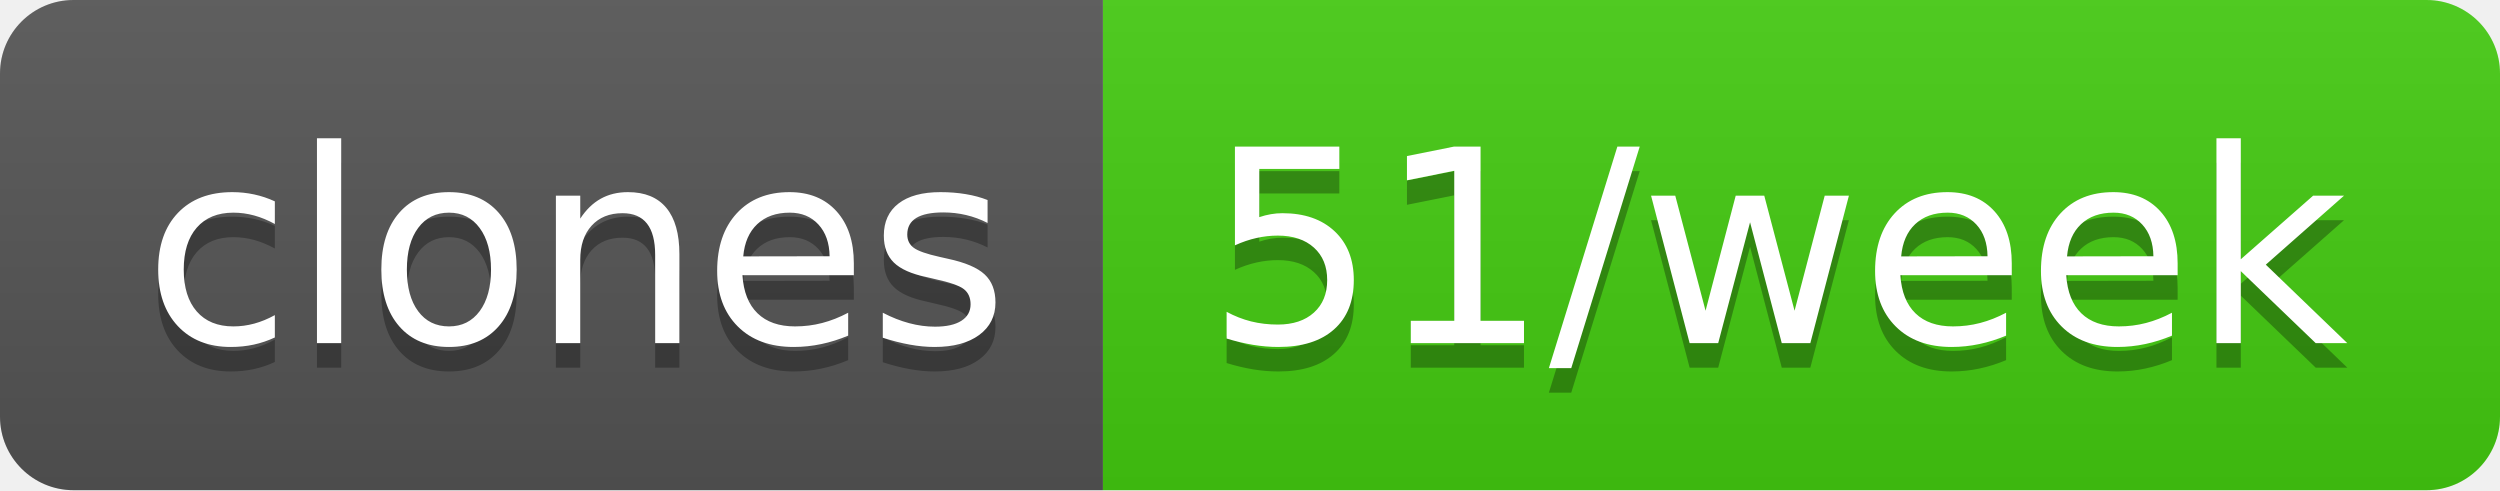
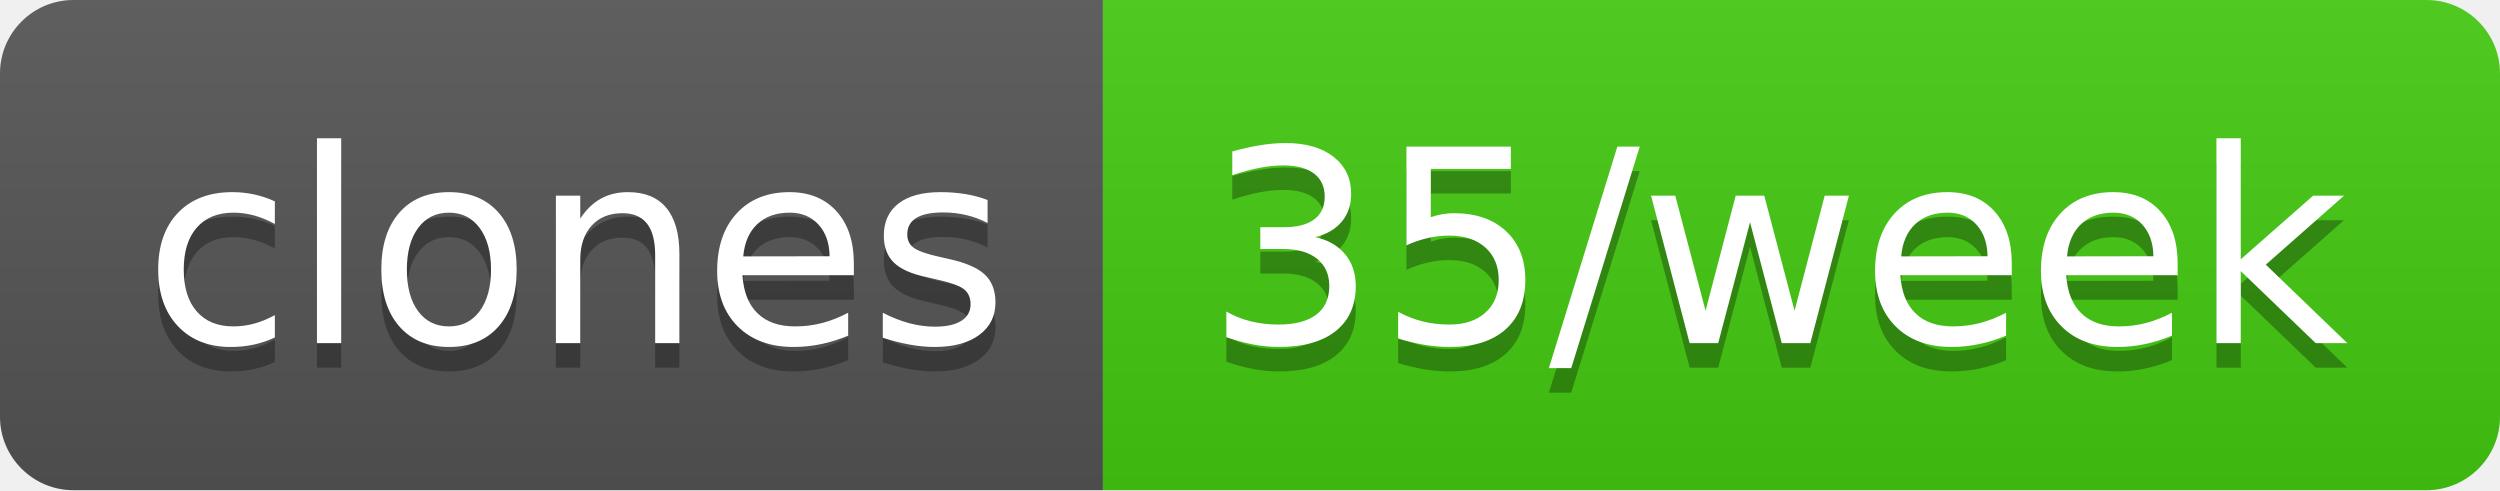
- <svg xmlns="http://www.w3.org/2000/svg" width="102" height="20" role="img" aria-label="clones: 51/week">
+ <svg xmlns="http://www.w3.org/2000/svg" width="102" height="20" role="img" aria-label="clones: 35/week">
  <linearGradient id="s" x2="0" y2="100%">
    <stop offset="0" stop-color="#bbb" stop-opacity=".1" />
    <stop offset="1" stop-opacity=".1" />
  </linearGradient>
  <clipPath id="r">
    <rect width="102" height="20" rx="3" fill="#fff" />
  </clipPath>
  <g clip-path="url(#r)">
    <rect width="45" height="20" fill="#555" />
    <rect x="45" width="57" height="20" fill="#4c1" />
    <rect width="102" height="20" fill="url(#s)" />
  </g>
  <g fill="#fff" text-anchor="middle" font-family="Verdana,Geneva,DejaVu Sans,sans-serif" text-rendering="geometricPrecision" font-size="110">
    <text aria-hidden="true" x="235" y="150" fill="#010101" fill-opacity=".3" transform="scale(.1)" textLength="350">clones</text>
    <text x="235" y="140" transform="scale(.1)" fill="#fff" textLength="350">clones</text>
-     <text aria-hidden="true" x="725" y="150" fill="#010101" fill-opacity=".3" transform="scale(.1)" textLength="470">51/week</text>
-     <text x="725" y="140" transform="scale(.1)" fill="#fff" textLength="470">51/week</text>
+     <text aria-hidden="true" x="725" y="150" fill="#010101" fill-opacity=".3" transform="scale(.1)" textLength="470">35/week</text>
+     <text x="725" y="140" transform="scale(.1)" fill="#fff" textLength="470">35/week</text>
  </g>
</svg>
